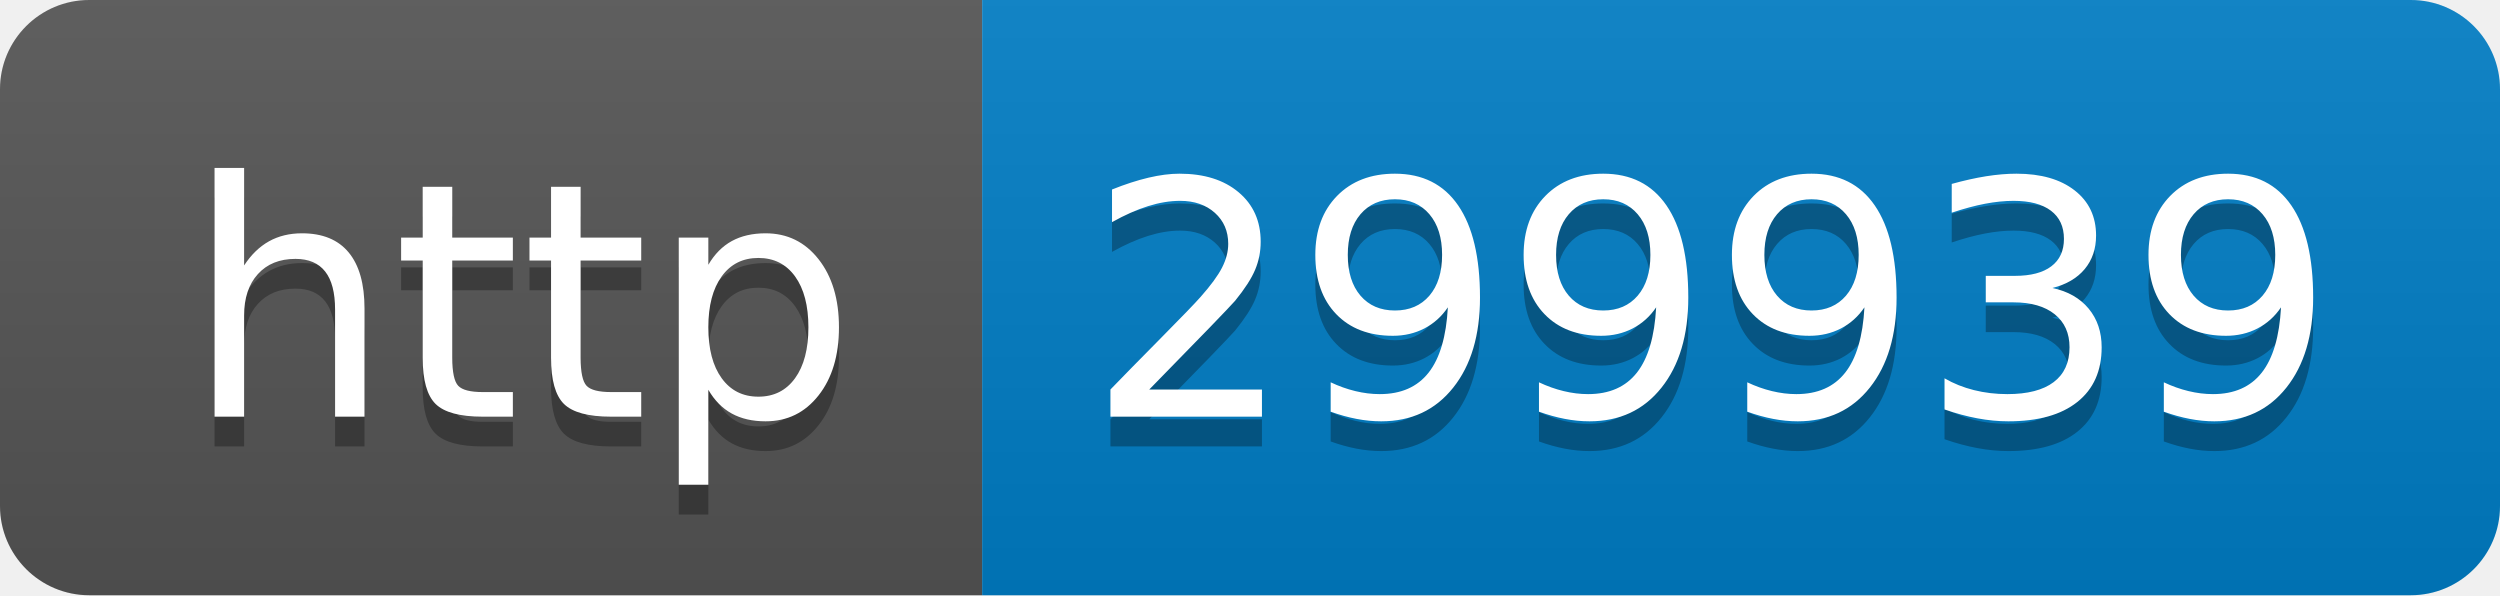
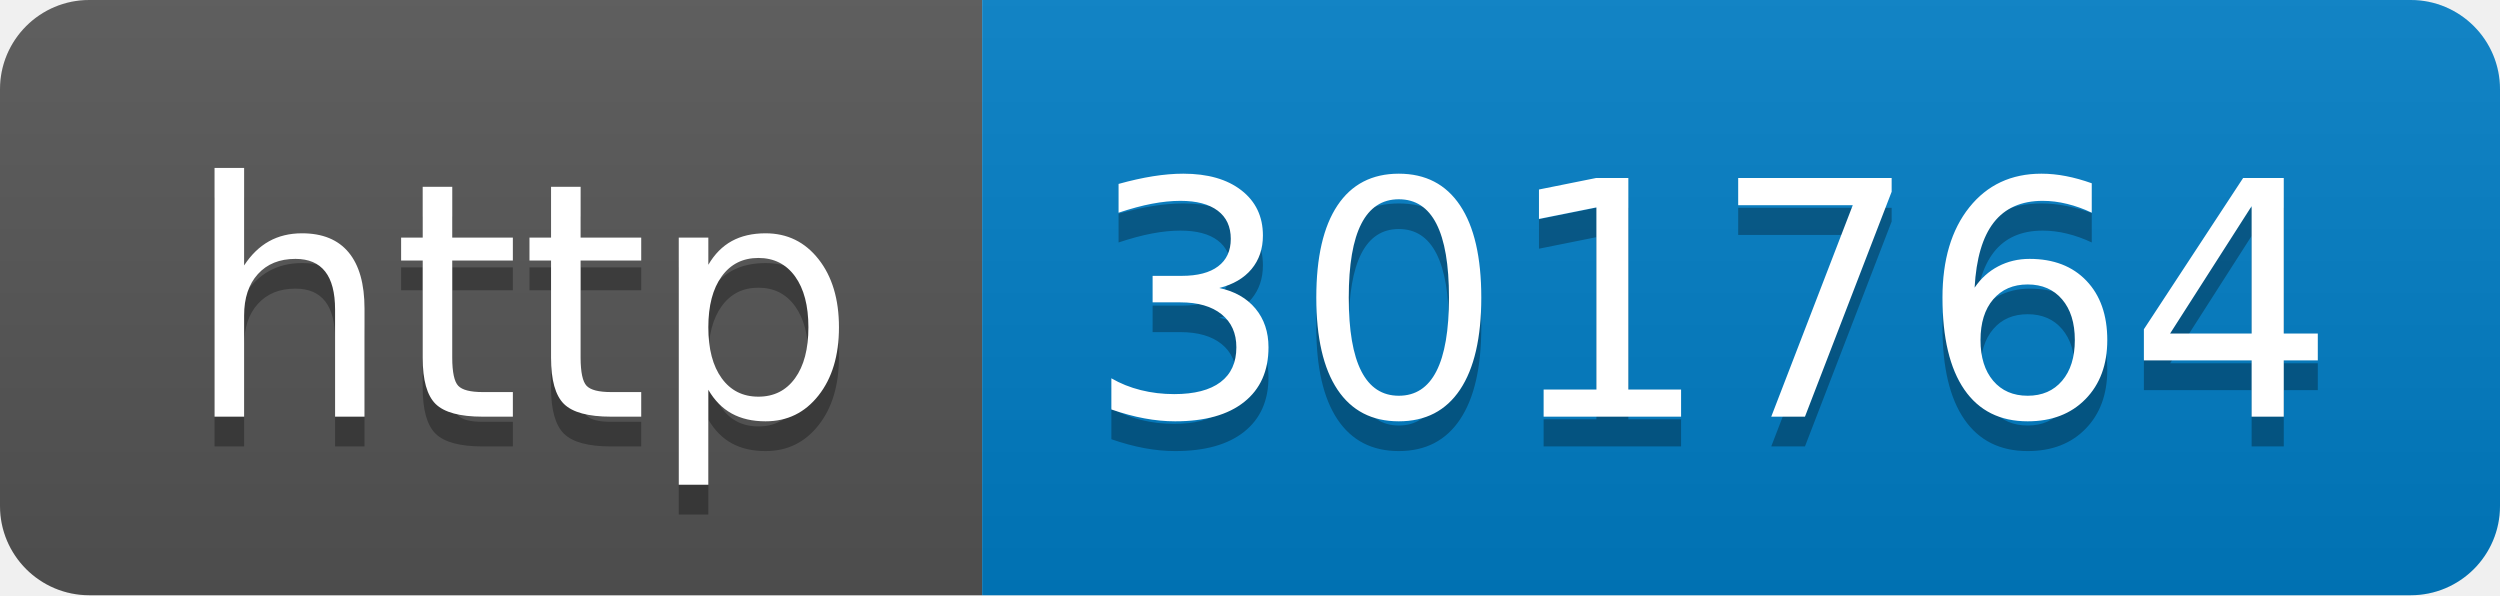
- <svg xmlns="http://www.w3.org/2000/svg" width="84" height="20" role="img" aria-label="http: 299939">
+ <svg xmlns="http://www.w3.org/2000/svg" width="84" height="20" role="img" aria-label="http: 301764">
  <linearGradient id="s" x2="0" y2="100%">
    <stop offset="0" stop-color="#bbb" stop-opacity=".1" />
    <stop offset="1" stop-opacity=".1" />
  </linearGradient>
  <clipPath id="r">
    <rect width="84" height="20" rx="3" fill="#fff" />
  </clipPath>
  <g clip-path="url(#r)">
    <rect width="33" height="20" fill="#555" />
    <rect x="33" width="51" height="20" fill="#007ec6" />
    <rect width="84" height="20" fill="url(#s)" />
  </g>
  <g fill="#fff" text-anchor="middle" font-family="Verdana,Geneva,DejaVu Sans,sans-serif" text-rendering="geometricPrecision" font-size="110">
    <text aria-hidden="true" x="175" y="150" fill="#010101" fill-opacity=".3" transform="scale(.1)" textLength="230">http</text>
    <text x="175" y="140" transform="scale(.1)" fill="#fff" textLength="230">http</text>
-     <text aria-hidden="true" x="575" y="150" fill="#010101" fill-opacity=".3" transform="scale(.1)" textLength="410">299939</text>
-     <text x="575" y="140" transform="scale(.1)" fill="#fff" textLength="410">299939</text>
+     <text aria-hidden="true" x="575" y="150" fill="#010101" fill-opacity=".3" transform="scale(.1)" textLength="410">301764</text>
+     <text x="575" y="140" transform="scale(.1)" fill="#fff" textLength="410">301764</text>
  </g>
</svg>
